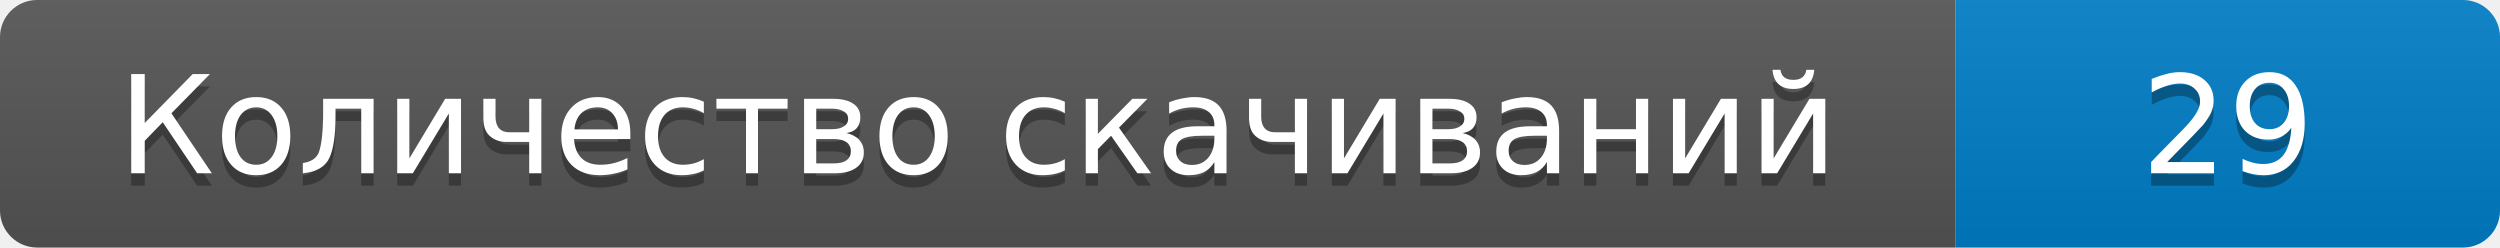
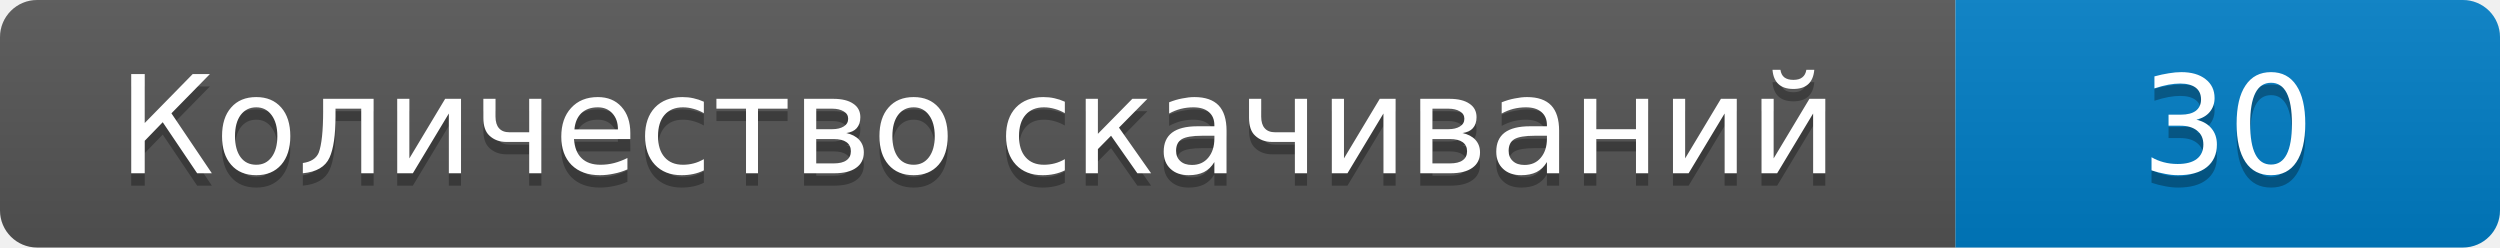
- <svg xmlns="http://www.w3.org/2000/svg" width="202" height="20" role="img" aria-label="Количество скачиваний: 29">
+ <svg xmlns="http://www.w3.org/2000/svg" width="202" height="20" role="img" aria-label="Количество скачиваний: 30">
  <linearGradient id="s" x2="0" y2="100%">
    <stop offset="0" stop-color="#bbb" stop-opacity=".1" />
    <stop offset="1" stop-opacity=".1" />
  </linearGradient>
  <clipPath id="r">
    <rect width="202" height="20" rx="3" />
  </clipPath>
  <g clip-path="url(#r)">
    <path fill="#555" d="M0 0h158v20H0z" />
    <path fill="#007ec6" d="M158 0h44v20h-44z" />
    <path fill="url(#s)" d="M0 0h202v20H0z" />
  </g>
  <g fill="#fff" text-anchor="middle" font-family="Verdana,DejaVu Sans,sans-serif" font-size="11">
    <text x="79" y="15" fill="#010101" fill-opacity=".3">Количество скачиваний</text>
    <text x="79" y="14">Количество скачиваний</text>
-     <text x="180" y="15" fill="#010101" fill-opacity=".3">29</text>
-     <text x="180" y="14">29</text>
+     <text x="180" y="15" fill="#010101" fill-opacity=".3">30</text>
+     <text x="180" y="14">30</text>
  </g>
</svg>
